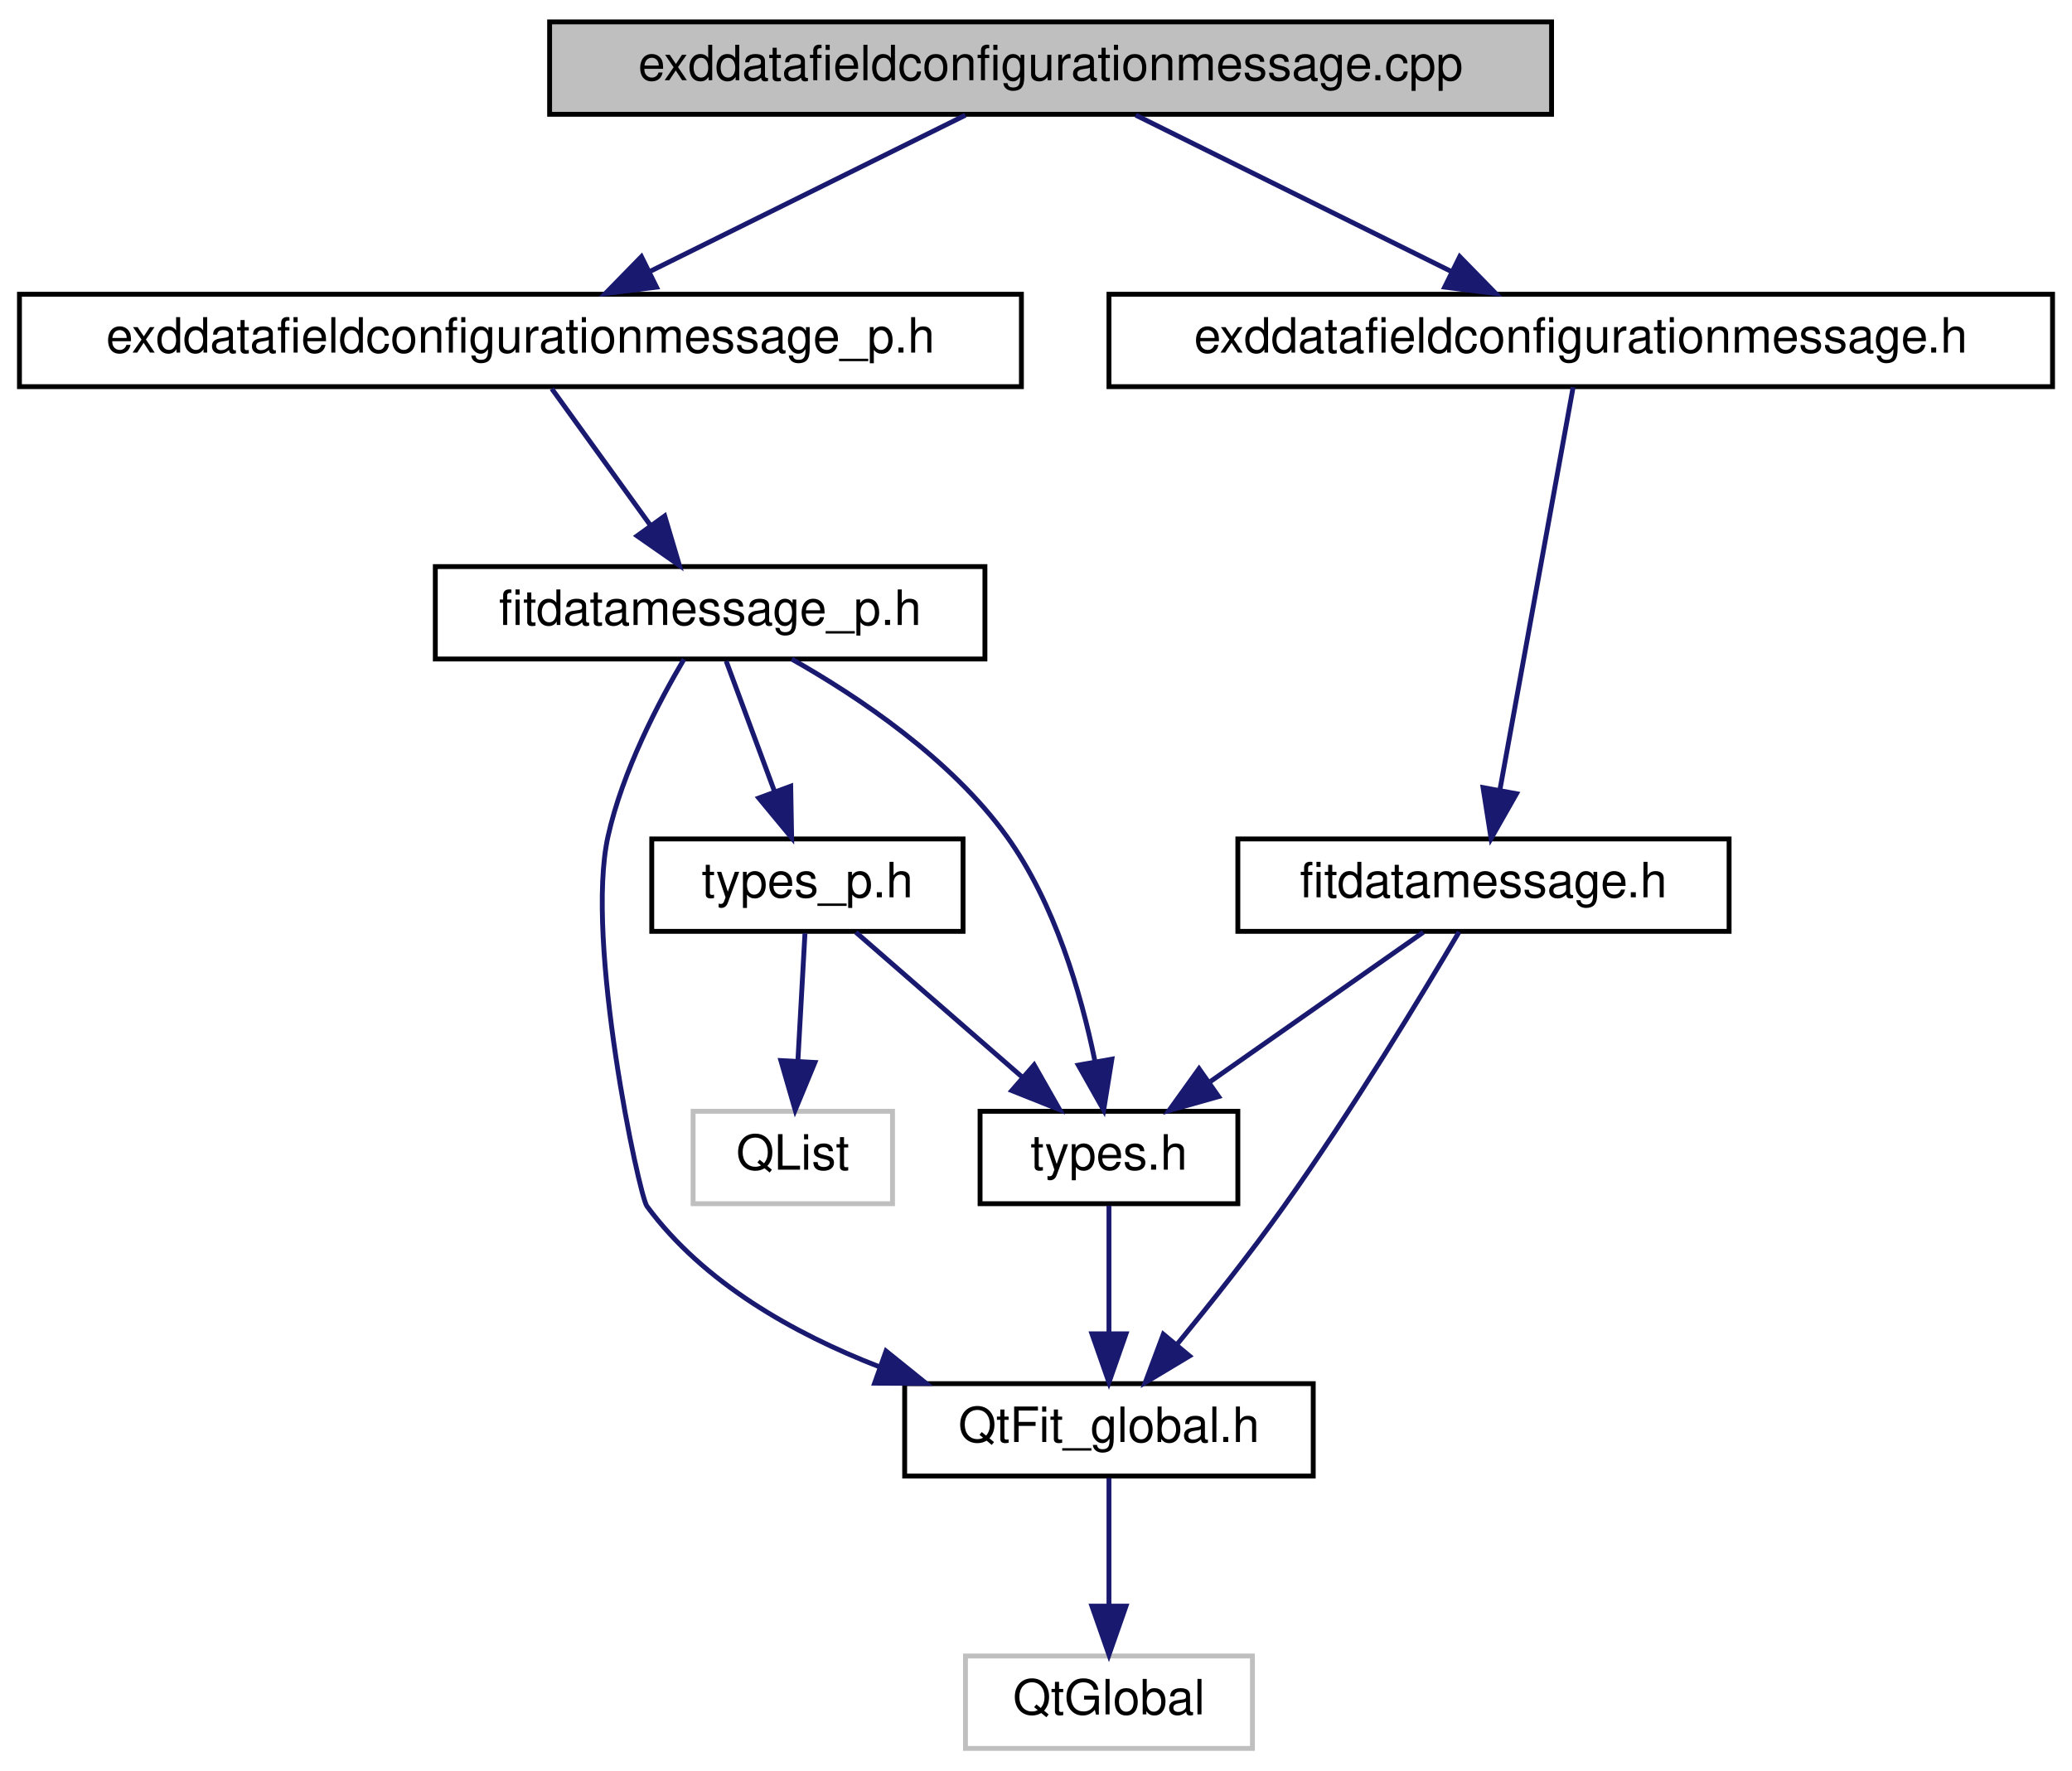
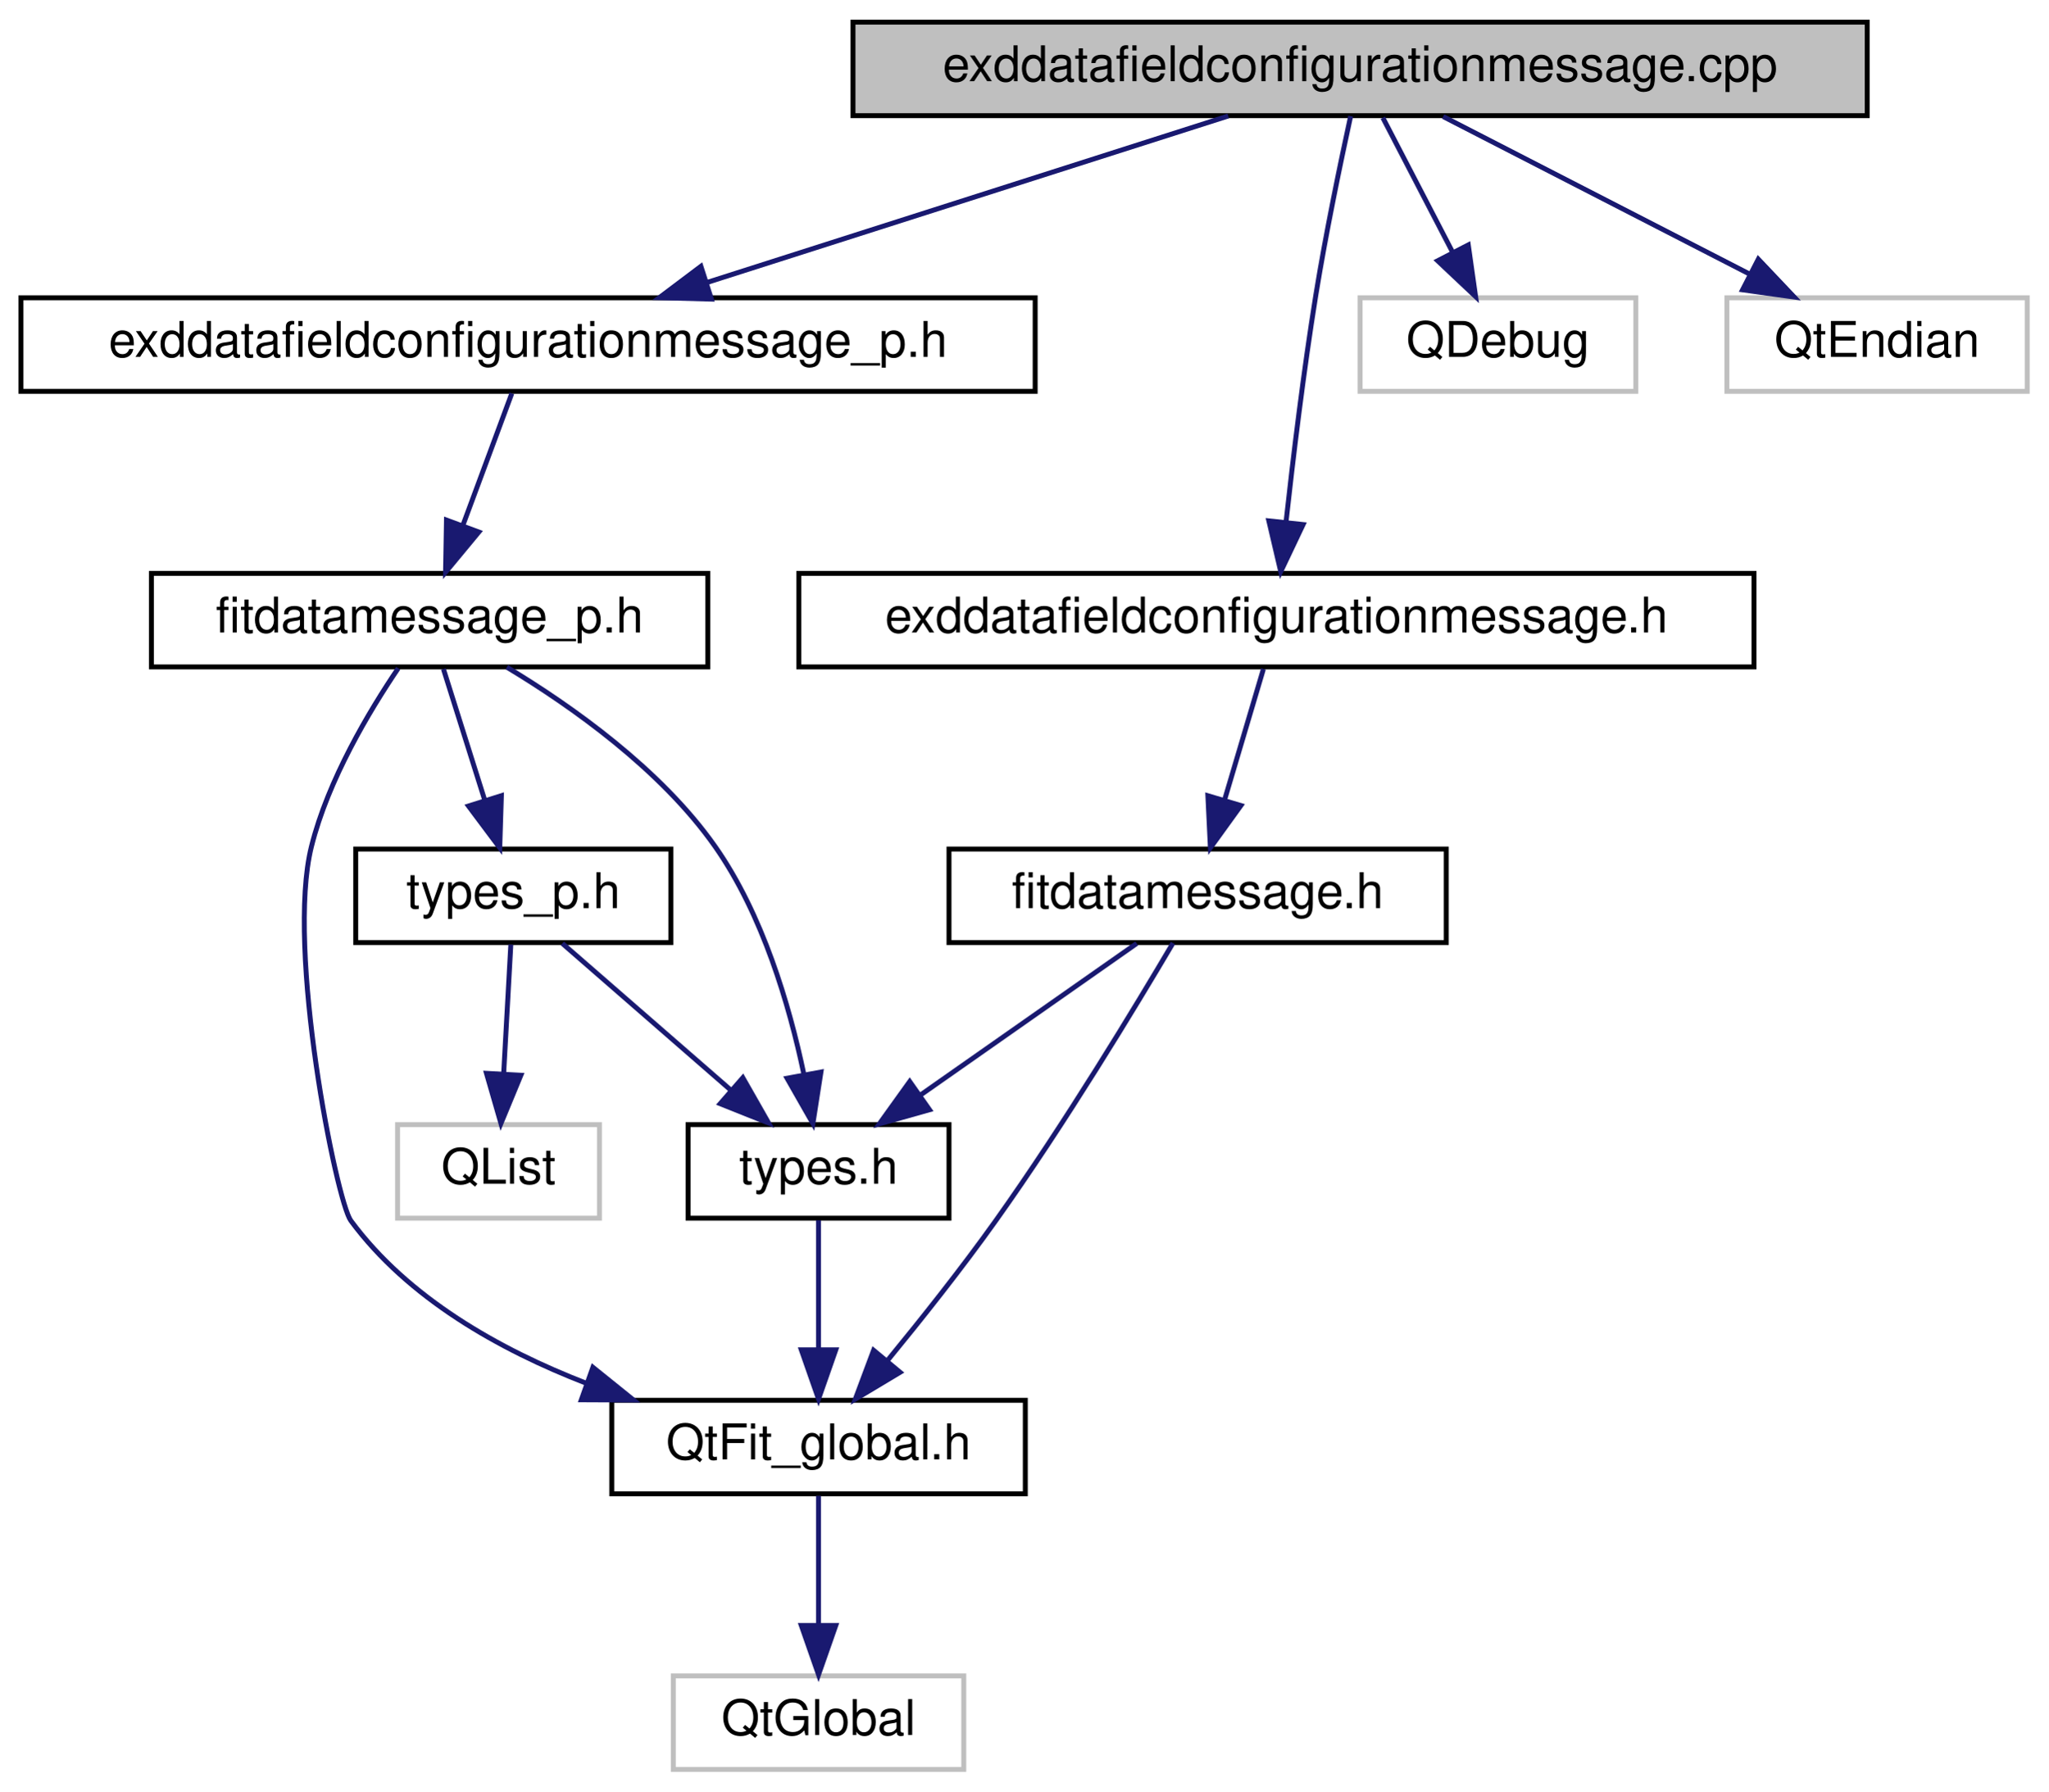
- <svg xmlns="http://www.w3.org/2000/svg" xmlns:xlink="http://www.w3.org/1999/xlink" width="426pt" height="364pt" viewBox="0.00 0.00 426.00 364.00">
+ <svg xmlns="http://www.w3.org/2000/svg" xmlns:xlink="http://www.w3.org/1999/xlink" width="416pt" height="364pt" viewBox="0.00 0.00 415.50 364.00">
  <g id="graph0" class="graph" transform="scale(1 1) rotate(0) translate(4 360)">
    <g id="node1" class="node">
      <g id="a_node1">
        <a xlink:title=" ">
-           <polygon fill="#bfbfbf" stroke="black" points="109,-336.5 109,-355.5 315,-355.5 315,-336.5 109,-336.5" />
-           <text text-anchor="middle" x="212" y="-343.5" font-family="Helvetica,sans-Serif" font-size="10.00">exddatafieldconfigurationmessage.cpp</text>
+           <polygon fill="#bfbfbf" stroke="black" points="169,-336.5 169,-355.5 375,-355.5 375,-336.5 169,-336.5" />
+           <text text-anchor="middle" x="272" y="-343.5" font-family="Helvetica,sans-Serif" font-size="10.00">exddatafieldconfigurationmessage.cpp</text>
        </a>
      </g>
    </g>
    <g id="node2" class="node">
      <g id="a_node2">
        <a xlink:href="exddatafieldconfigurationmessage_8h.html" target="_top" xlink:title=" ">
-           <polygon fill="none" stroke="black" points="224,-280.5 224,-299.5 418,-299.5 418,-280.5 224,-280.5" />
-           <text text-anchor="middle" x="321" y="-287.5" font-family="Helvetica,sans-Serif" font-size="10.00">exddatafieldconfigurationmessage.h</text>
+           <polygon fill="none" stroke="black" points="158,-224.5 158,-243.5 352,-243.5 352,-224.5 158,-224.5" />
+           <text text-anchor="middle" x="255" y="-231.5" font-family="Helvetica,sans-Serif" font-size="10.00">exddatafieldconfigurationmessage.h</text>
        </a>
      </g>
    </g>
    <g id="edge1" class="edge">
-       <path fill="none" stroke="midnightblue" d="M229.51,-336.32C247.07,-327.62 274.33,-314.12 294.53,-304.11" />
-       <polygon fill="midnightblue" stroke="midnightblue" points="296.12,-307.23 303.53,-299.65 293.02,-300.96 296.12,-307.23" />
+       <path fill="none" stroke="midnightblue" d="M270.08,-336.41C268.11,-327.38 265.06,-312.74 263,-300 260.51,-284.55 258.38,-266.92 256.95,-253.92" />
+       <polygon fill="midnightblue" stroke="midnightblue" points="260.42,-253.43 255.88,-243.86 253.46,-254.18 260.42,-253.43" />
    </g>
    <g id="node7" class="node">
      <g id="a_node7">
        <a xlink:href="exddatafieldconfigurationmessage__p_8h.html" target="_top" xlink:title=" ">
          <polygon fill="none" stroke="black" points="0,-280.5 0,-299.5 206,-299.5 206,-280.5 0,-280.5" />
          <text text-anchor="middle" x="103" y="-287.5" font-family="Helvetica,sans-Serif" font-size="10.00">exddatafieldconfigurationmessage_p.h</text>
        </a>
      </g>
    </g>
    <g id="edge7" class="edge">
-       <path fill="none" stroke="midnightblue" d="M194.49,-336.32C176.93,-327.62 149.67,-314.12 129.47,-304.11" />
-       <polygon fill="midnightblue" stroke="midnightblue" points="130.98,-300.96 120.47,-299.65 127.88,-307.23 130.98,-300.96" />
+       <path fill="none" stroke="midnightblue" d="M245.22,-336.44C216.67,-327.32 171.27,-312.81 139.46,-302.65" />
+       <polygon fill="midnightblue" stroke="midnightblue" points="140.24,-299.23 129.65,-299.52 138.11,-305.89 140.24,-299.23" />
+     </g>
+     <g id="node11" class="node">
+       <g id="a_node11">
+         <a xlink:title=" ">
+           <polygon fill="none" stroke="#bfbfbf" points="272,-280.5 272,-299.5 328,-299.5 328,-280.5 272,-280.5" />
+           <text text-anchor="middle" x="300" y="-287.5" font-family="Helvetica,sans-Serif" font-size="10.00">QDebug</text>
+         </a>
+       </g>
+     </g>
+     <g id="edge14" class="edge">
+       <path fill="none" stroke="midnightblue" d="M276.62,-336.08C280.46,-328.69 286.02,-317.95 290.76,-308.81" />
+       <polygon fill="midnightblue" stroke="midnightblue" points="293.97,-310.24 295.46,-299.75 287.75,-307.02 293.97,-310.24" />
+     </g>
+     <g id="node12" class="node">
+       <g id="a_node12">
+         <a xlink:title=" ">
+           <polygon fill="none" stroke="#bfbfbf" points="346.5,-280.5 346.5,-299.5 407.5,-299.5 407.5,-280.5 346.5,-280.5" />
+           <text text-anchor="middle" x="377" y="-287.5" font-family="Helvetica,sans-Serif" font-size="10.00">QtEndian</text>
+         </a>
+       </g>
+     </g>
+     <g id="edge15" class="edge">
+       <path fill="none" stroke="midnightblue" d="M288.87,-336.32C305.71,-327.66 331.81,-314.24 351.24,-304.25" />
+       <polygon fill="midnightblue" stroke="midnightblue" points="352.88,-307.34 360.17,-299.65 349.68,-301.12 352.88,-307.34" />
    </g>
    <g id="node3" class="node">
      <g id="a_node3">
        <a xlink:href="fitdatamessage_8h.html" target="_top" xlink:title=" ">
-           <polygon fill="none" stroke="black" points="250.5,-168.5 250.5,-187.5 351.5,-187.5 351.5,-168.5 250.5,-168.5" />
-           <text text-anchor="middle" x="301" y="-175.5" font-family="Helvetica,sans-Serif" font-size="10.00">fitdatamessage.h</text>
+           <polygon fill="none" stroke="black" points="188.5,-168.5 188.5,-187.5 289.5,-187.5 289.5,-168.5 188.5,-168.5" />
+           <text text-anchor="middle" x="239" y="-175.5" font-family="Helvetica,sans-Serif" font-size="10.00">fitdatamessage.h</text>
        </a>
      </g>
    </g>
    <g id="edge2" class="edge">
-       <path fill="none" stroke="midnightblue" d="M319.43,-280.37C316.2,-262.62 308.76,-221.67 304.38,-197.6" />
-       <polygon fill="midnightblue" stroke="midnightblue" points="307.79,-196.8 302.56,-187.59 300.91,-198.06 307.79,-196.8" />
+       <path fill="none" stroke="midnightblue" d="M252.36,-224.08C250.21,-216.85 247.12,-206.41 244.45,-197.4" />
+       <polygon fill="midnightblue" stroke="midnightblue" points="247.79,-196.34 241.59,-187.75 241.08,-198.33 247.79,-196.34" />
    </g>
    <g id="node4" class="node">
      <g id="a_node4">
        <a xlink:href="QtFit__global_8h.html" target="_top" xlink:title=" ">
-           <polygon fill="none" stroke="black" points="182,-56.5 182,-75.5 266,-75.5 266,-56.5 182,-56.5" />
-           <text text-anchor="middle" x="224" y="-63.5" font-family="Helvetica,sans-Serif" font-size="10.00">QtFit_global.h</text>
+           <polygon fill="none" stroke="black" points="120,-56.5 120,-75.5 204,-75.5 204,-56.5 120,-56.5" />
+           <text text-anchor="middle" x="162" y="-63.5" font-family="Helvetica,sans-Serif" font-size="10.00">QtFit_global.h</text>
        </a>
      </g>
    </g>
    <g id="edge3" class="edge">
-       <path fill="none" stroke="midnightblue" d="M295.99,-168.39C288.54,-155.75 273.93,-131.56 260,-112 253.11,-102.32 244.86,-91.94 238.01,-83.59" />
-       <polygon fill="midnightblue" stroke="midnightblue" points="240.56,-81.19 231.47,-75.74 235.18,-85.66 240.56,-81.19" />
+       <path fill="none" stroke="midnightblue" d="M233.99,-168.39C226.54,-155.75 211.93,-131.56 198,-112 191.11,-102.32 182.86,-91.94 176.01,-83.59" />
+       <polygon fill="midnightblue" stroke="midnightblue" points="178.56,-81.19 169.47,-75.74 173.18,-85.66 178.56,-81.19" />
    </g>
    <g id="node6" class="node">
      <g id="a_node6">
        <a xlink:href="types_8h.html" target="_top" xlink:title="Types defined by the ANT+ FIT SDK.">
-           <polygon fill="none" stroke="black" points="197.5,-112.5 197.5,-131.5 250.5,-131.5 250.5,-112.5 197.5,-112.5" />
-           <text text-anchor="middle" x="224" y="-119.5" font-family="Helvetica,sans-Serif" font-size="10.00">types.h</text>
+           <polygon fill="none" stroke="black" points="135.5,-112.5 135.5,-131.5 188.5,-131.5 188.5,-112.5 135.5,-112.5" />
+           <text text-anchor="middle" x="162" y="-119.5" font-family="Helvetica,sans-Serif" font-size="10.00">types.h</text>
        </a>
      </g>
    </g>
    <g id="edge5" class="edge">
-       <path fill="none" stroke="midnightblue" d="M288.63,-168.32C276.84,-160.06 258.87,-147.45 244.86,-137.63" />
-       <polygon fill="midnightblue" stroke="midnightblue" points="246.54,-134.53 236.34,-131.65 242.52,-140.26 246.54,-134.53" />
+       <path fill="none" stroke="midnightblue" d="M226.63,-168.32C214.84,-160.06 196.87,-147.45 182.86,-137.63" />
+       <polygon fill="midnightblue" stroke="midnightblue" points="184.54,-134.53 174.34,-131.65 180.52,-140.26 184.54,-134.53" />
    </g>
    <g id="node5" class="node">
      <g id="a_node5">
        <a xlink:title=" ">
-           <polygon fill="none" stroke="#bfbfbf" points="194.5,-0.5 194.5,-19.5 253.5,-19.5 253.5,-0.5 194.5,-0.5" />
-           <text text-anchor="middle" x="224" y="-7.5" font-family="Helvetica,sans-Serif" font-size="10.00">QtGlobal</text>
+           <polygon fill="none" stroke="#bfbfbf" points="132.5,-0.5 132.5,-19.5 191.5,-19.5 191.5,-0.5 132.5,-0.5" />
+           <text text-anchor="middle" x="162" y="-7.5" font-family="Helvetica,sans-Serif" font-size="10.00">QtGlobal</text>
        </a>
      </g>
    </g>
    <g id="edge4" class="edge">
-       <path fill="none" stroke="midnightblue" d="M224,-56.08C224,-49.01 224,-38.86 224,-29.99" />
-       <polygon fill="midnightblue" stroke="midnightblue" points="227.5,-29.75 224,-19.75 220.5,-29.75 227.5,-29.75" />
+       <path fill="none" stroke="midnightblue" d="M162,-56.08C162,-49.01 162,-38.86 162,-29.99" />
+       <polygon fill="midnightblue" stroke="midnightblue" points="165.5,-29.75 162,-19.75 158.5,-29.75 165.5,-29.75" />
    </g>
    <g id="edge6" class="edge">
-       <path fill="none" stroke="midnightblue" d="M224,-112.08C224,-105.01 224,-94.86 224,-85.99" />
-       <polygon fill="midnightblue" stroke="midnightblue" points="227.5,-85.75 224,-75.75 220.5,-85.75 227.5,-85.75" />
+       <path fill="none" stroke="midnightblue" d="M162,-112.08C162,-105.01 162,-94.86 162,-85.99" />
+       <polygon fill="midnightblue" stroke="midnightblue" points="165.5,-85.75 162,-75.75 158.5,-85.75 165.5,-85.75" />
    </g>
    <g id="node8" class="node">
      <g id="a_node8">
        <a xlink:href="fitdatamessage__p_8h.html" target="_top" xlink:title=" ">
-           <polygon fill="none" stroke="black" points="85.5,-224.5 85.5,-243.5 198.5,-243.5 198.5,-224.5 85.5,-224.5" />
-           <text text-anchor="middle" x="142" y="-231.5" font-family="Helvetica,sans-Serif" font-size="10.00">fitdatamessage_p.h</text>
+           <polygon fill="none" stroke="black" points="26.5,-224.5 26.5,-243.5 139.5,-243.5 139.5,-224.5 26.5,-224.5" />
+           <text text-anchor="middle" x="83" y="-231.5" font-family="Helvetica,sans-Serif" font-size="10.00">fitdatamessage_p.h</text>
        </a>
      </g>
    </g>
    <g id="edge8" class="edge">
-       <path fill="none" stroke="midnightblue" d="M109.44,-280.08C114.95,-272.46 123.03,-261.26 129.76,-251.94" />
-       <polygon fill="midnightblue" stroke="midnightblue" points="132.66,-253.91 135.68,-243.75 126.99,-249.81 132.66,-253.91" />
+       <path fill="none" stroke="midnightblue" d="M99.7,-280.08C97.02,-272.85 93.15,-262.41 89.81,-253.4" />
+       <polygon fill="midnightblue" stroke="midnightblue" points="93,-251.91 86.24,-243.75 86.43,-254.34 93,-251.91" />
    </g>
    <g id="edge9" class="edge">
-       <path fill="none" stroke="midnightblue" d="M136.62,-224.44C131.44,-215.68 123.99,-201.47 121,-188 116.22,-166.46 127.41,-114.16 129,-112 140.6,-96.26 159.14,-85.81 176.77,-78.98" />
-       <polygon fill="midnightblue" stroke="midnightblue" points="178.17,-82.2 186.42,-75.55 175.82,-75.6 178.17,-82.2" />
+       <path fill="none" stroke="midnightblue" d="M76.63,-224.23C70.74,-215.53 62.39,-201.57 59,-188 53.77,-167.08 64.13,-115.89 67,-112 78.6,-96.26 97.14,-85.81 114.77,-78.98" />
+       <polygon fill="midnightblue" stroke="midnightblue" points="116.17,-82.2 124.42,-75.55 113.82,-75.6 116.17,-82.2" />
    </g>
    <g id="edge10" class="edge">
-       <path fill="none" stroke="midnightblue" d="M158.78,-224.48C172.51,-216.72 191.47,-204.02 203,-188 212.85,-174.31 218.24,-155.78 221.08,-142" />
-       <polygon fill="midnightblue" stroke="midnightblue" points="224.6,-142.22 222.91,-131.76 217.7,-140.99 224.6,-142.22" />
+       <path fill="none" stroke="midnightblue" d="M98.69,-224.45C111.76,-216.58 129.95,-203.75 141,-188 150.68,-174.2 156.09,-155.67 158.98,-141.93" />
+       <polygon fill="midnightblue" stroke="midnightblue" points="162.49,-142.19 160.86,-131.72 155.61,-140.93 162.49,-142.19" />
    </g>
    <g id="node9" class="node">
      <g id="a_node9">
        <a xlink:href="types__p_8h.html" target="_top" xlink:title=" ">
-           <polygon fill="none" stroke="black" points="130,-168.5 130,-187.5 194,-187.5 194,-168.5 130,-168.5" />
-           <text text-anchor="middle" x="162" y="-175.5" font-family="Helvetica,sans-Serif" font-size="10.00">types_p.h</text>
+           <polygon fill="none" stroke="black" points="68,-168.5 68,-187.5 132,-187.5 132,-168.5 68,-168.5" />
+           <text text-anchor="middle" x="100" y="-175.5" font-family="Helvetica,sans-Serif" font-size="10.00">types_p.h</text>
        </a>
      </g>
    </g>
    <g id="edge11" class="edge">
-       <path fill="none" stroke="midnightblue" d="M145.3,-224.08C147.98,-216.85 151.85,-206.41 155.19,-197.4" />
-       <polygon fill="midnightblue" stroke="midnightblue" points="158.57,-198.34 158.76,-187.75 152,-195.91 158.57,-198.34" />
+       <path fill="none" stroke="midnightblue" d="M85.81,-224.08C88.08,-216.85 91.37,-206.41 94.21,-197.4" />
+       <polygon fill="midnightblue" stroke="midnightblue" points="97.58,-198.34 97.25,-187.75 90.9,-196.24 97.58,-198.34" />
    </g>
    <g id="edge12" class="edge">
-       <path fill="none" stroke="midnightblue" d="M171.96,-168.32C181.13,-160.34 194.94,-148.31 206.03,-138.65" />
-       <polygon fill="midnightblue" stroke="midnightblue" points="208.62,-141.04 213.86,-131.83 204.02,-135.76 208.62,-141.04" />
+       <path fill="none" stroke="midnightblue" d="M109.96,-168.32C119.13,-160.34 132.94,-148.31 144.03,-138.65" />
+       <polygon fill="midnightblue" stroke="midnightblue" points="146.62,-141.04 151.86,-131.83 142.02,-135.76 146.62,-141.04" />
    </g>
    <g id="node10" class="node">
      <g id="a_node10">
        <a xlink:title=" ">
-           <polygon fill="none" stroke="#bfbfbf" points="138.5,-112.5 138.5,-131.5 179.5,-131.5 179.5,-112.5 138.5,-112.5" />
-           <text text-anchor="middle" x="159" y="-119.5" font-family="Helvetica,sans-Serif" font-size="10.00">QList</text>
+           <polygon fill="none" stroke="#bfbfbf" points="76.5,-112.5 76.5,-131.5 117.5,-131.5 117.5,-112.5 76.5,-112.5" />
+           <text text-anchor="middle" x="97" y="-119.5" font-family="Helvetica,sans-Serif" font-size="10.00">QList</text>
        </a>
      </g>
    </g>
    <g id="edge13" class="edge">
-       <path fill="none" stroke="midnightblue" d="M161.5,-168.08C161.11,-161.01 160.55,-150.86 160.05,-141.99" />
-       <polygon fill="midnightblue" stroke="midnightblue" points="163.54,-141.54 159.49,-131.75 156.55,-141.93 163.54,-141.54" />
+       <path fill="none" stroke="midnightblue" d="M99.5,-168.08C99.11,-161.01 98.55,-150.86 98.05,-141.99" />
+       <polygon fill="midnightblue" stroke="midnightblue" points="101.54,-141.54 97.49,-131.75 94.55,-141.93 101.54,-141.54" />
    </g>
  </g>
</svg>
